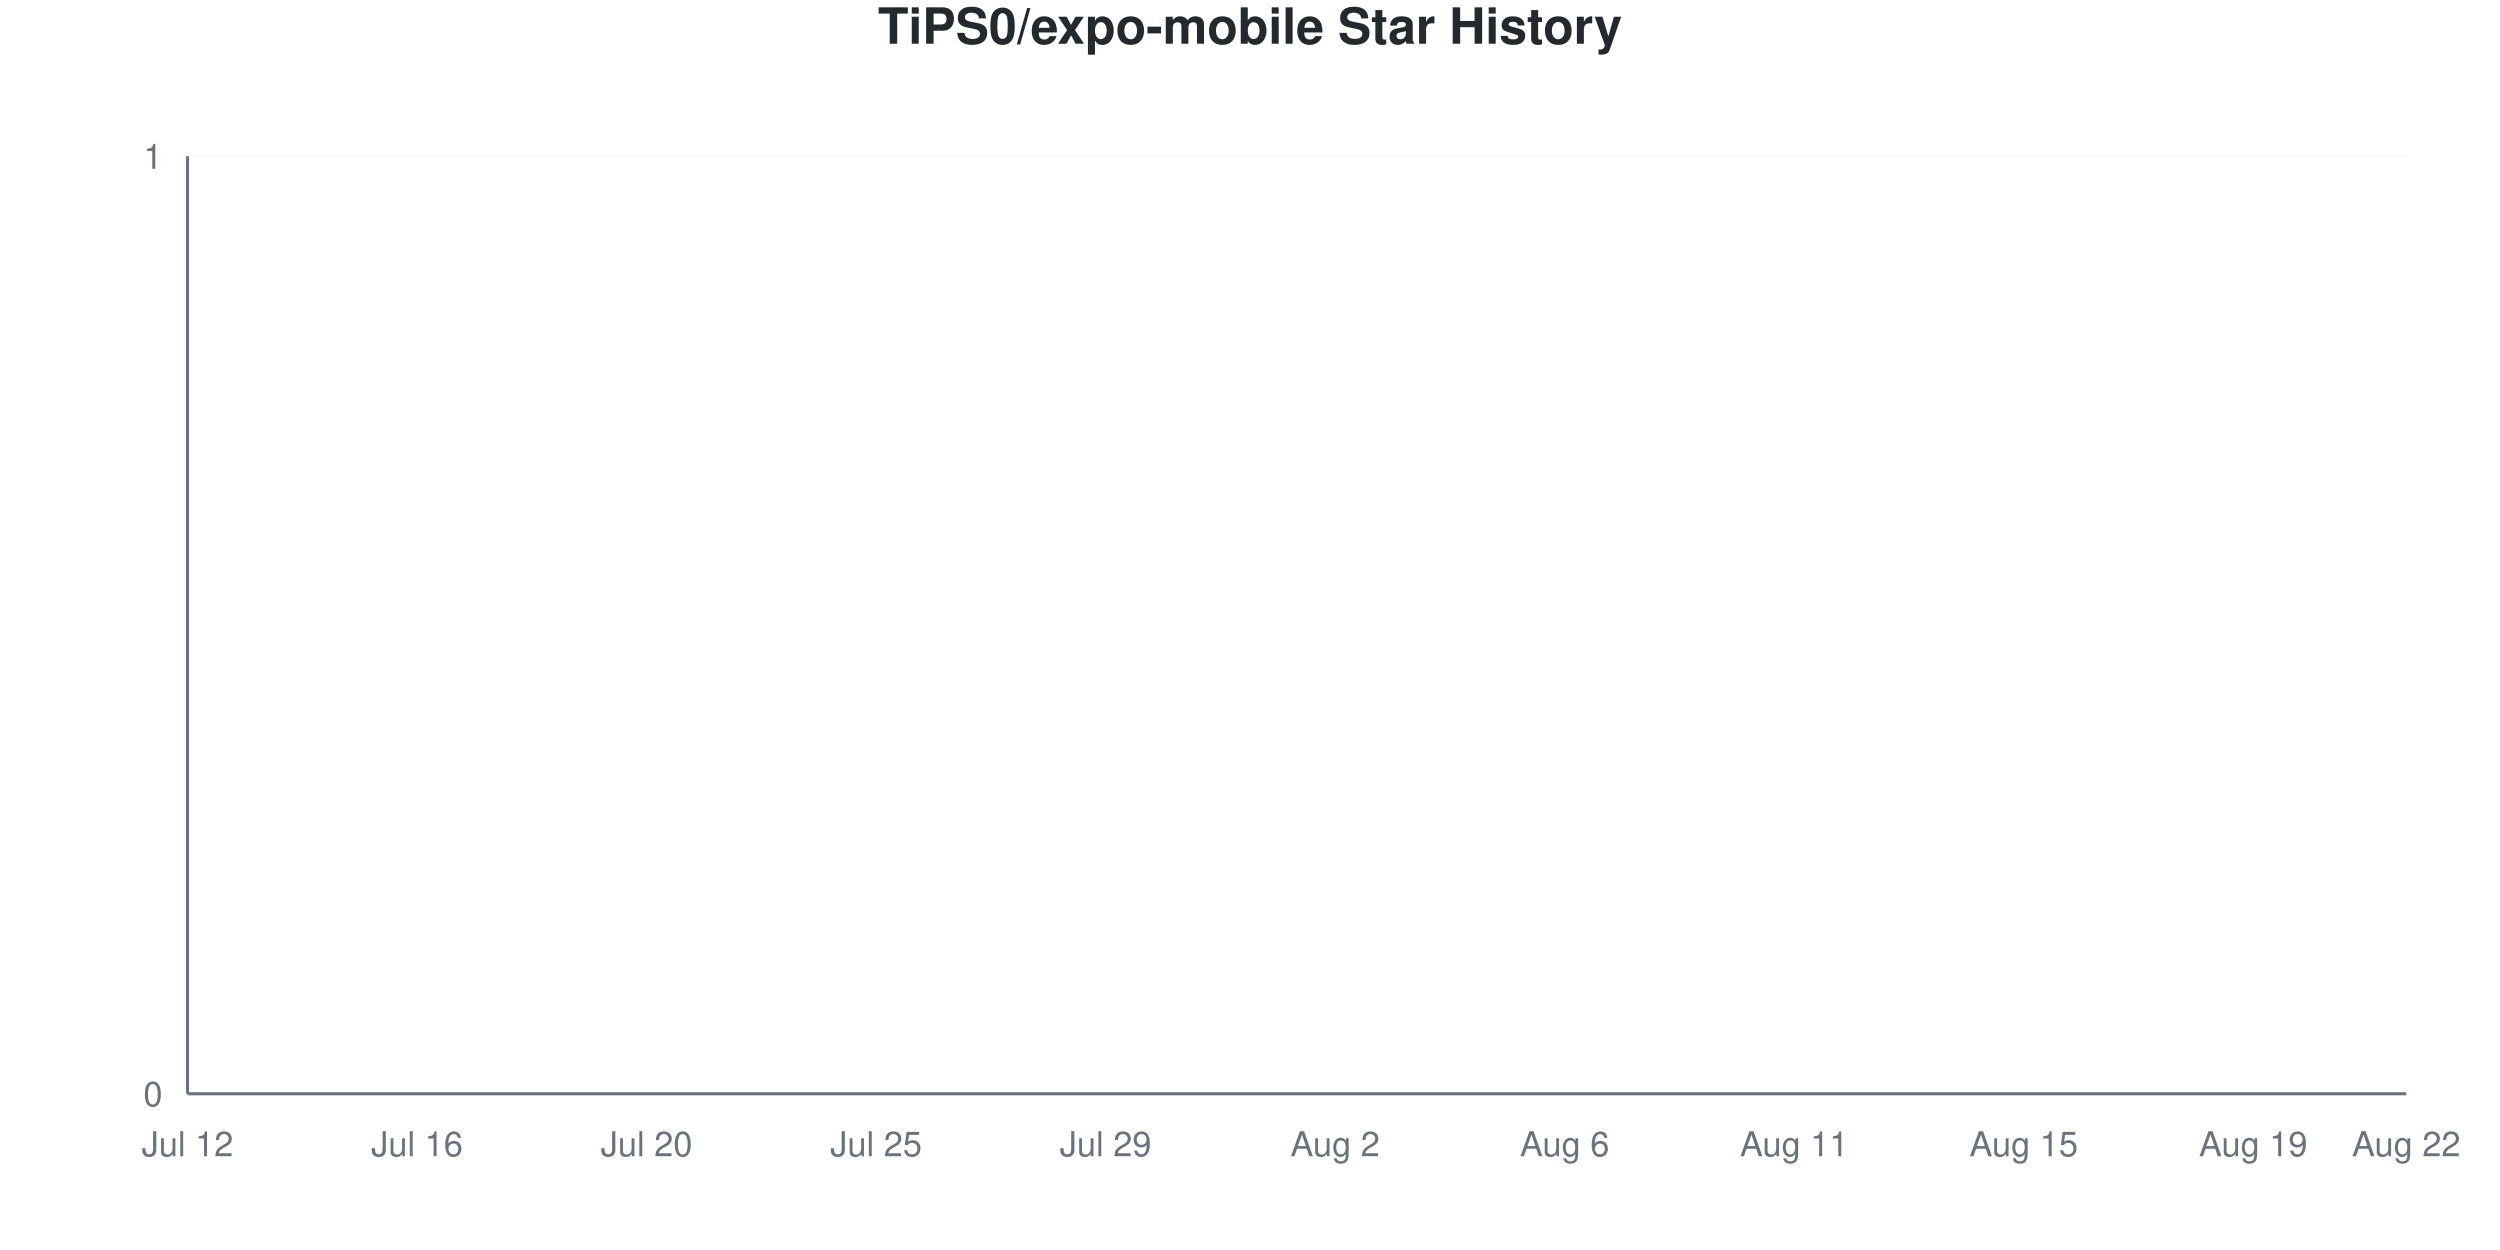
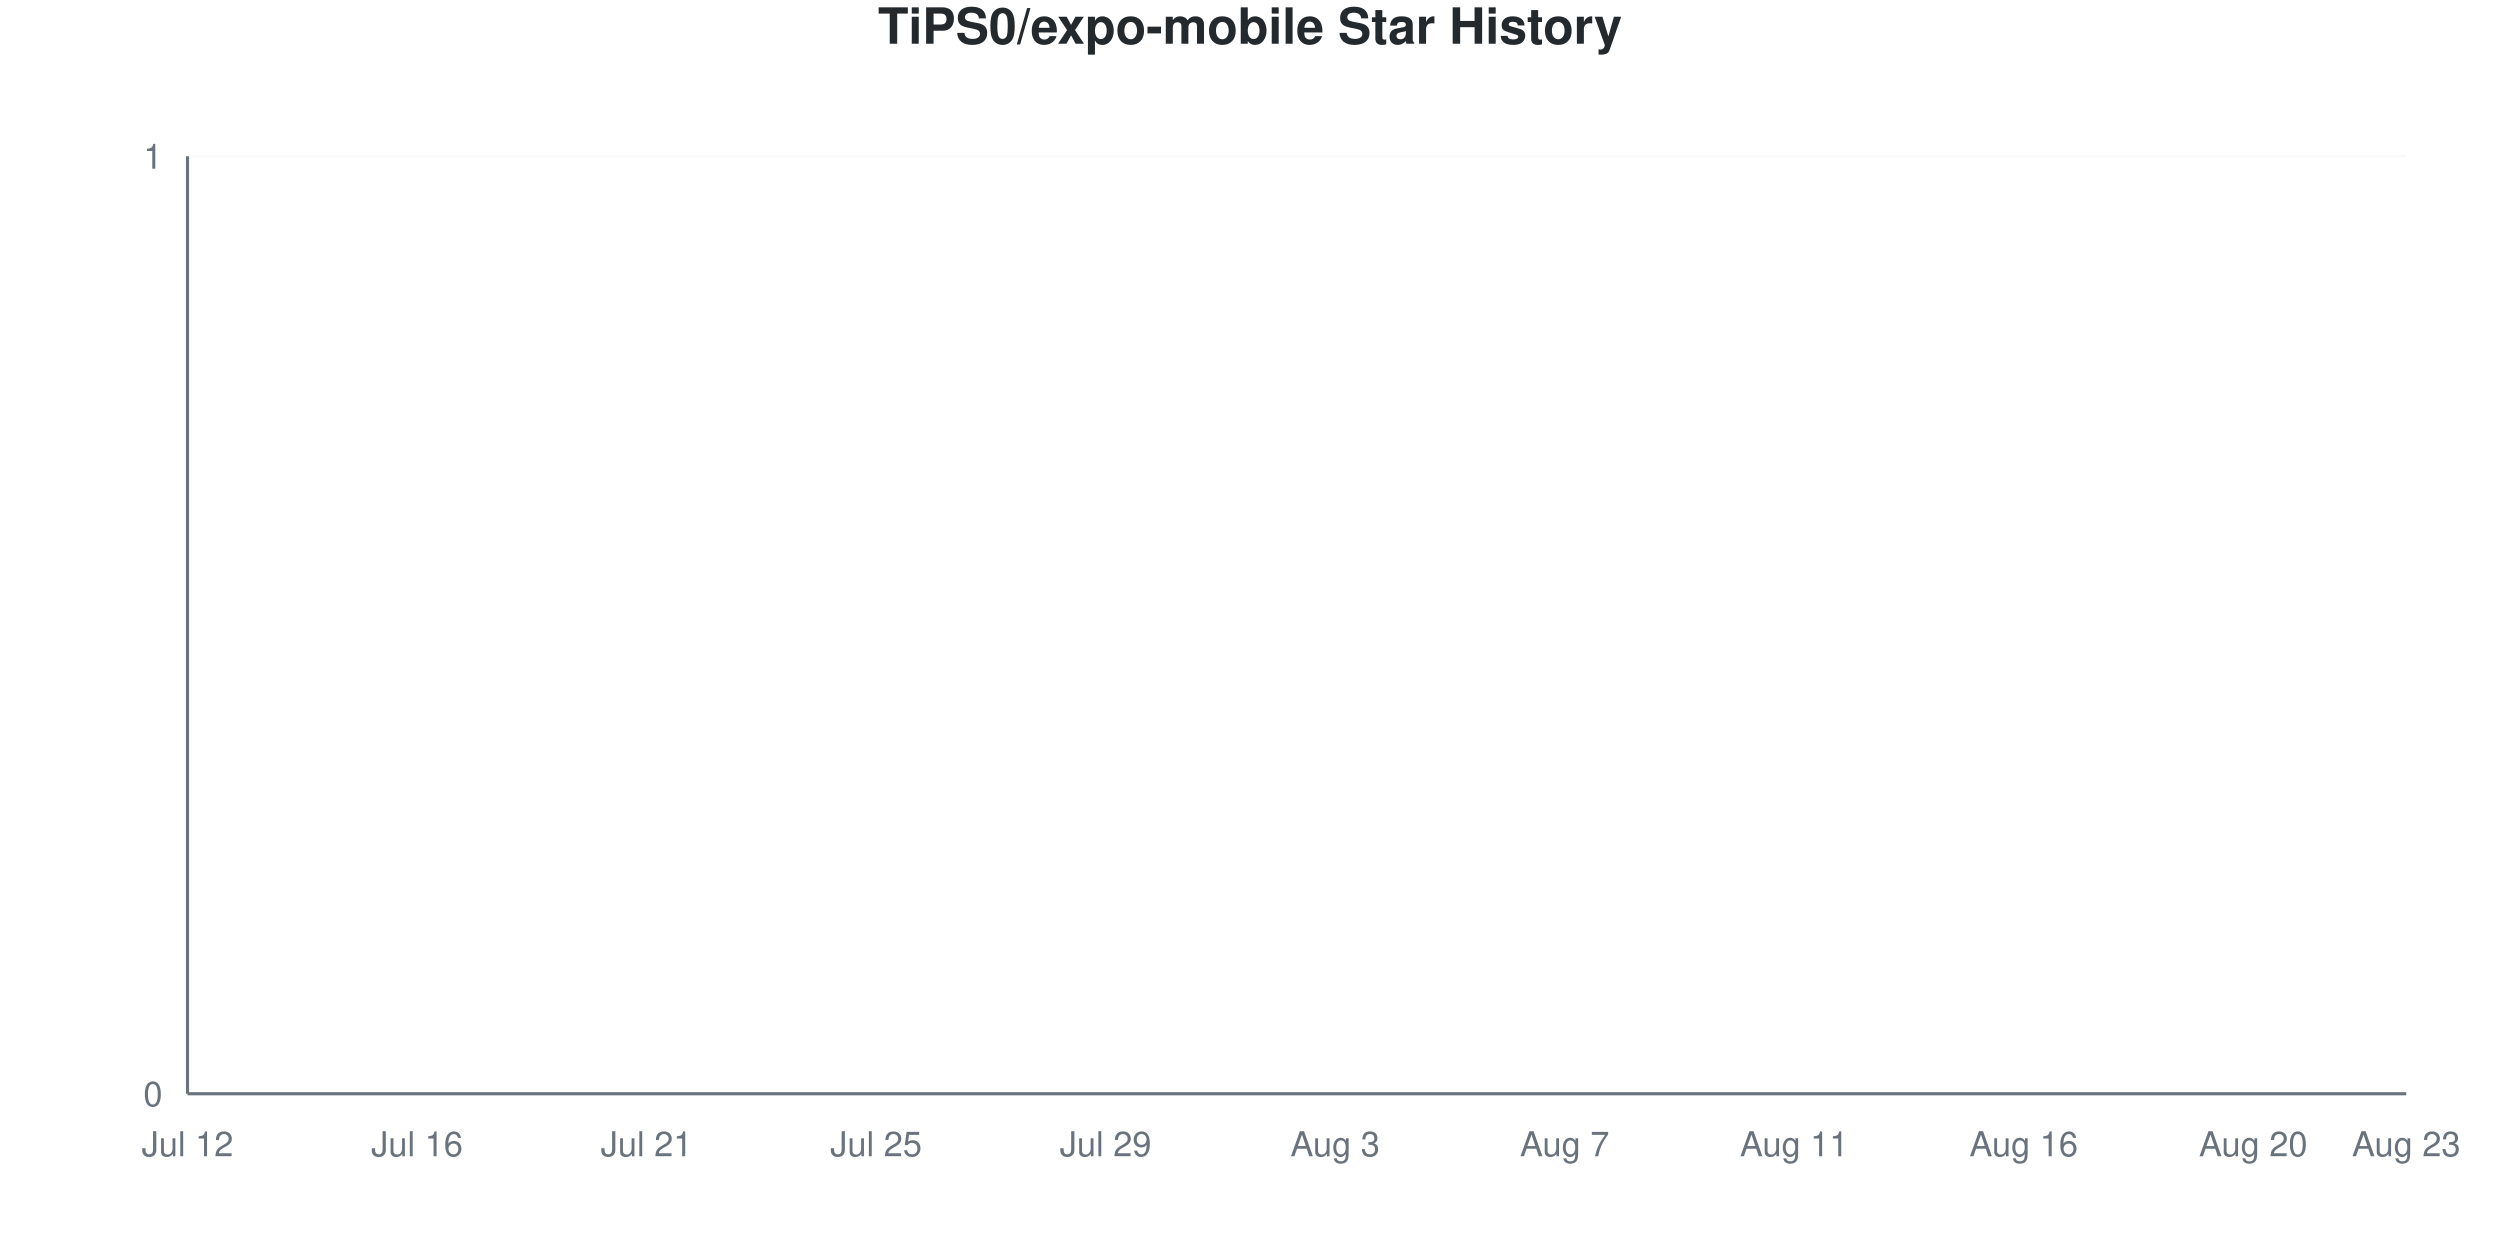
<svg xmlns="http://www.w3.org/2000/svg" viewBox="0 0 800 400" width="800" height="400">
  <style>
    @keyframes drawLine {
      to { stroke-dashoffset: 0; }
    }
    @keyframes fadeInPoint {
      from { opacity: 0; }
      to { opacity: 1; }
    }
    .data-line-0 {
      stroke-dasharray: 1065;
      stroke-dashoffset: 1065;
      animation: drawLine 2s ease-out forwards;
    }
    .data-point {
      opacity: 0;
      animation: fadeInPoint 0.5s ease-out forwards;
    }
    .chart-bg { fill: #fff; }
    .chart-text { fill: #24292e; }
    .chart-muted { fill: #6a737d; }
    .chart-grid { stroke: #eee; }
    .chart-axis { stroke: #6a737d; }
    @media (prefers-color-scheme: dark) {
      .chart-bg { fill: #0d1117; }
      .chart-text { fill: #e6edf3; }
      .chart-muted { fill: #8b949e; }
      .chart-grid { stroke: #21262d; }
      .chart-axis { stroke: #8b949e; }
    }
  </style>
  <rect width="800" height="400" class="chart-bg" />
  <text x="400" y="14" text-anchor="middle" class="chart-text" font-size="16" font-weight="bold" font-family="-apple-system, BlinkMacSystemFont, 'Segoe UI', Helvetica, Arial, sans-serif">TiPS0/expo-mobile Star History</text>
  <g class="grid">
    <line x1="60" y1="350" x2="770" y2="350" class="chart-grid" stroke-opacity="0.3" />
    <text x="52" y="354" text-anchor="end" class="chart-muted" font-size="11" font-family="-apple-system, BlinkMacSystemFont, 'Segoe UI', Helvetica, Arial, sans-serif">0</text>
    <line x1="60" y1="50" x2="770" y2="50" class="chart-grid" stroke-opacity="0.3" />
    <text x="52" y="54" text-anchor="end" class="chart-muted" font-size="11" font-family="-apple-system, BlinkMacSystemFont, 'Segoe UI', Helvetica, Arial, sans-serif">1</text>
  </g>
  <g class="milestones">
    
  </g>
  <g class="x-axis">
    <text x="60" y="370" text-anchor="middle" class="chart-muted" font-size="11" font-family="-apple-system, BlinkMacSystemFont, 'Segoe UI', Helvetica, Arial, sans-serif">Jul 12</text>
    <text x="133.448" y="370" text-anchor="middle" class="chart-muted" font-size="11" font-family="-apple-system, BlinkMacSystemFont, 'Segoe UI', Helvetica, Arial, sans-serif">Jul 16</text>
-     <text x="206.897" y="370" text-anchor="middle" class="chart-muted" font-size="11" font-family="-apple-system, BlinkMacSystemFont, 'Segoe UI', Helvetica, Arial, sans-serif">Jul 20</text>
+     <text x="206.897" y="370" text-anchor="middle" class="chart-muted" font-size="11" font-family="-apple-system, BlinkMacSystemFont, 'Segoe UI', Helvetica, Arial, sans-serif">Jul 21</text>
    <text x="280.345" y="370" text-anchor="middle" class="chart-muted" font-size="11" font-family="-apple-system, BlinkMacSystemFont, 'Segoe UI', Helvetica, Arial, sans-serif">Jul 25</text>
    <text x="353.793" y="370" text-anchor="middle" class="chart-muted" font-size="11" font-family="-apple-system, BlinkMacSystemFont, 'Segoe UI', Helvetica, Arial, sans-serif">Jul 29</text>
-     <text x="427.241" y="370" text-anchor="middle" class="chart-muted" font-size="11" font-family="-apple-system, BlinkMacSystemFont, 'Segoe UI', Helvetica, Arial, sans-serif">Aug 2</text>
-     <text x="500.69" y="370" text-anchor="middle" class="chart-muted" font-size="11" font-family="-apple-system, BlinkMacSystemFont, 'Segoe UI', Helvetica, Arial, sans-serif">Aug 6</text>
+     <text x="427.241" y="370" text-anchor="middle" class="chart-muted" font-size="11" font-family="-apple-system, BlinkMacSystemFont, 'Segoe UI', Helvetica, Arial, sans-serif">Aug 3</text>
+     <text x="500.69" y="370" text-anchor="middle" class="chart-muted" font-size="11" font-family="-apple-system, BlinkMacSystemFont, 'Segoe UI', Helvetica, Arial, sans-serif">Aug 7</text>
    <text x="574.138" y="370" text-anchor="middle" class="chart-muted" font-size="11" font-family="-apple-system, BlinkMacSystemFont, 'Segoe UI', Helvetica, Arial, sans-serif">Aug 11</text>
-     <text x="647.586" y="370" text-anchor="middle" class="chart-muted" font-size="11" font-family="-apple-system, BlinkMacSystemFont, 'Segoe UI', Helvetica, Arial, sans-serif">Aug 15</text>
-     <text x="721.034" y="370" text-anchor="middle" class="chart-muted" font-size="11" font-family="-apple-system, BlinkMacSystemFont, 'Segoe UI', Helvetica, Arial, sans-serif">Aug 19</text>
-     <text x="770" y="370" text-anchor="middle" class="chart-muted" font-size="11" font-family="-apple-system, BlinkMacSystemFont, 'Segoe UI', Helvetica, Arial, sans-serif">Aug 22</text>
+     <text x="647.586" y="370" text-anchor="middle" class="chart-muted" font-size="11" font-family="-apple-system, BlinkMacSystemFont, 'Segoe UI', Helvetica, Arial, sans-serif">Aug 16</text>
+     <text x="721.034" y="370" text-anchor="middle" class="chart-muted" font-size="11" font-family="-apple-system, BlinkMacSystemFont, 'Segoe UI', Helvetica, Arial, sans-serif">Aug 20</text>
+     <text x="770" y="370" text-anchor="middle" class="chart-muted" font-size="11" font-family="-apple-system, BlinkMacSystemFont, 'Segoe UI', Helvetica, Arial, sans-serif">Aug 23</text>
  </g>
  <line x1="60" y1="50" x2="60" y2="350" class="chart-axis" stroke-width="1" />
  <line x1="60" y1="350" x2="770" y2="350" class="chart-axis" stroke-width="1" />
  <path d="M60,350 L60,350 C68.161,350 76.322,350 84.483,350 C92.644,350 100.805,350 108.966,350 C117.126,350 125.287,350 133.448,350 C141.609,350 149.77,350 157.931,350 C166.092,350 174.253,350 182.414,350 C190.575,350 198.736,350 206.897,350 C215.057,350 223.218,350 231.379,350 C239.54,350 247.701,350 255.862,350 C264.023,350 272.184,350 280.345,350 C288.506,350 296.667,350 304.828,350 C312.989,350 321.149,350 329.31,350 C337.471,350 345.632,350 353.793,350 C361.954,350 370.115,350 378.276,350 C386.437,350 394.598,350 402.759,350 C410.92,350 419.08,350 427.241,350 C435.402,350 443.563,350 451.724,350 C459.885,350 468.046,350 476.207,350 C484.368,350 492.529,350 500.69,350 C508.851,350 517.011,350 525.172,350 C533.333,350 541.494,350 549.655,350 C557.816,350 565.977,350 574.138,350 C582.299,350 590.46,350 598.621,350 C606.782,350 614.943,350 623.103,350 C631.264,350 639.425,350 647.586,350 C655.747,350 663.908,350 672.069,350 C680.23,350 688.391,350 696.552,350 C704.713,350 712.874,350 721.034,350 C729.195,350 737.356,350 745.517,350 C753.678,350 761.839,350 770,350 L770,350 L60,350 Z" fill="#dfb317" fill-opacity="0.1" />
  <path d="M60,350 L60,350 C68.161,350 76.322,350 84.483,350 C92.644,350 100.805,350 108.966,350 C117.126,350 125.287,350 133.448,350 C141.609,350 149.77,350 157.931,350 C166.092,350 174.253,350 182.414,350 C190.575,350 198.736,350 206.897,350 C215.057,350 223.218,350 231.379,350 C239.54,350 247.701,350 255.862,350 C264.023,350 272.184,350 280.345,350 C288.506,350 296.667,350 304.828,350 C312.989,350 321.149,350 329.31,350 C337.471,350 345.632,350 353.793,350 C361.954,350 370.115,350 378.276,350 C386.437,350 394.598,350 402.759,350 C410.92,350 419.08,350 427.241,350 C435.402,350 443.563,350 451.724,350 C459.885,350 468.046,350 476.207,350 C484.368,350 492.529,350 500.69,350 C508.851,350 517.011,350 525.172,350 C533.333,350 541.494,350 549.655,350 C557.816,350 565.977,350 574.138,350 C582.299,350 590.46,350 598.621,350 C606.782,350 614.943,350 623.103,350 C631.264,350 639.425,350 647.586,350 C655.747,350 663.908,350 672.069,350 C680.23,350 688.391,350 696.552,350 C704.713,350 712.874,350 721.034,350 C729.195,350 737.356,350 745.517,350 C753.678,350 761.839,350 770,350" fill="none" stroke="#dfb317" stroke-width="2.5" class="data-line-0" />
  <g class="points">
    <circle cx="60" cy="350" r="4" fill="#dfb317" class="data-point" style="animation-delay: 1.50s" />
    <circle cx="84.483" cy="350" r="4" fill="#dfb317" class="data-point" style="animation-delay: 1.55s" />
    <circle cx="108.966" cy="350" r="4" fill="#dfb317" class="data-point" style="animation-delay: 1.60s" />
    <circle cx="133.448" cy="350" r="4" fill="#dfb317" class="data-point" style="animation-delay: 1.65s" />
    <circle cx="157.931" cy="350" r="4" fill="#dfb317" class="data-point" style="animation-delay: 1.70s" />
    <circle cx="182.414" cy="350" r="4" fill="#dfb317" class="data-point" style="animation-delay: 1.75s" />
    <circle cx="206.897" cy="350" r="4" fill="#dfb317" class="data-point" style="animation-delay: 1.80s" />
    <circle cx="231.379" cy="350" r="4" fill="#dfb317" class="data-point" style="animation-delay: 1.85s" />
    <circle cx="255.862" cy="350" r="4" fill="#dfb317" class="data-point" style="animation-delay: 1.90s" />
    <circle cx="280.345" cy="350" r="4" fill="#dfb317" class="data-point" style="animation-delay: 1.95s" />
    <circle cx="304.828" cy="350" r="4" fill="#dfb317" class="data-point" style="animation-delay: 2.00s" />
    <circle cx="329.31" cy="350" r="4" fill="#dfb317" class="data-point" style="animation-delay: 2.05s" />
    <circle cx="353.793" cy="350" r="4" fill="#dfb317" class="data-point" style="animation-delay: 2.10s" />
    <circle cx="378.276" cy="350" r="4" fill="#dfb317" class="data-point" style="animation-delay: 2.15s" />
    <circle cx="402.759" cy="350" r="4" fill="#dfb317" class="data-point" style="animation-delay: 2.20s" />
    <circle cx="427.241" cy="350" r="4" fill="#dfb317" class="data-point" style="animation-delay: 2.25s" />
    <circle cx="451.724" cy="350" r="4" fill="#dfb317" class="data-point" style="animation-delay: 2.30s" />
    <circle cx="476.207" cy="350" r="4" fill="#dfb317" class="data-point" style="animation-delay: 2.35s" />
    <circle cx="500.69" cy="350" r="4" fill="#dfb317" class="data-point" style="animation-delay: 2.40s" />
    <circle cx="525.172" cy="350" r="4" fill="#dfb317" class="data-point" style="animation-delay: 2.45s" />
    <circle cx="549.655" cy="350" r="4" fill="#dfb317" class="data-point" style="animation-delay: 2.50s" />
    <circle cx="574.138" cy="350" r="4" fill="#dfb317" class="data-point" style="animation-delay: 2.55s" />
    <circle cx="598.621" cy="350" r="4" fill="#dfb317" class="data-point" style="animation-delay: 2.60s" />
    <circle cx="623.103" cy="350" r="4" fill="#dfb317" class="data-point" style="animation-delay: 2.65s" />
    <circle cx="647.586" cy="350" r="4" fill="#dfb317" class="data-point" style="animation-delay: 2.70s" />
    <circle cx="672.069" cy="350" r="4" fill="#dfb317" class="data-point" style="animation-delay: 2.75s" />
    <circle cx="696.552" cy="350" r="4" fill="#dfb317" class="data-point" style="animation-delay: 2.80s" />
    <circle cx="721.034" cy="350" r="4" fill="#dfb317" class="data-point" style="animation-delay: 2.85s" />
    <circle cx="745.517" cy="350" r="4" fill="#dfb317" class="data-point" style="animation-delay: 2.90s" />
    <circle cx="770" cy="350" r="4" fill="#dfb317" class="data-point" style="animation-delay: 2.95s" />
  </g>
</svg>
